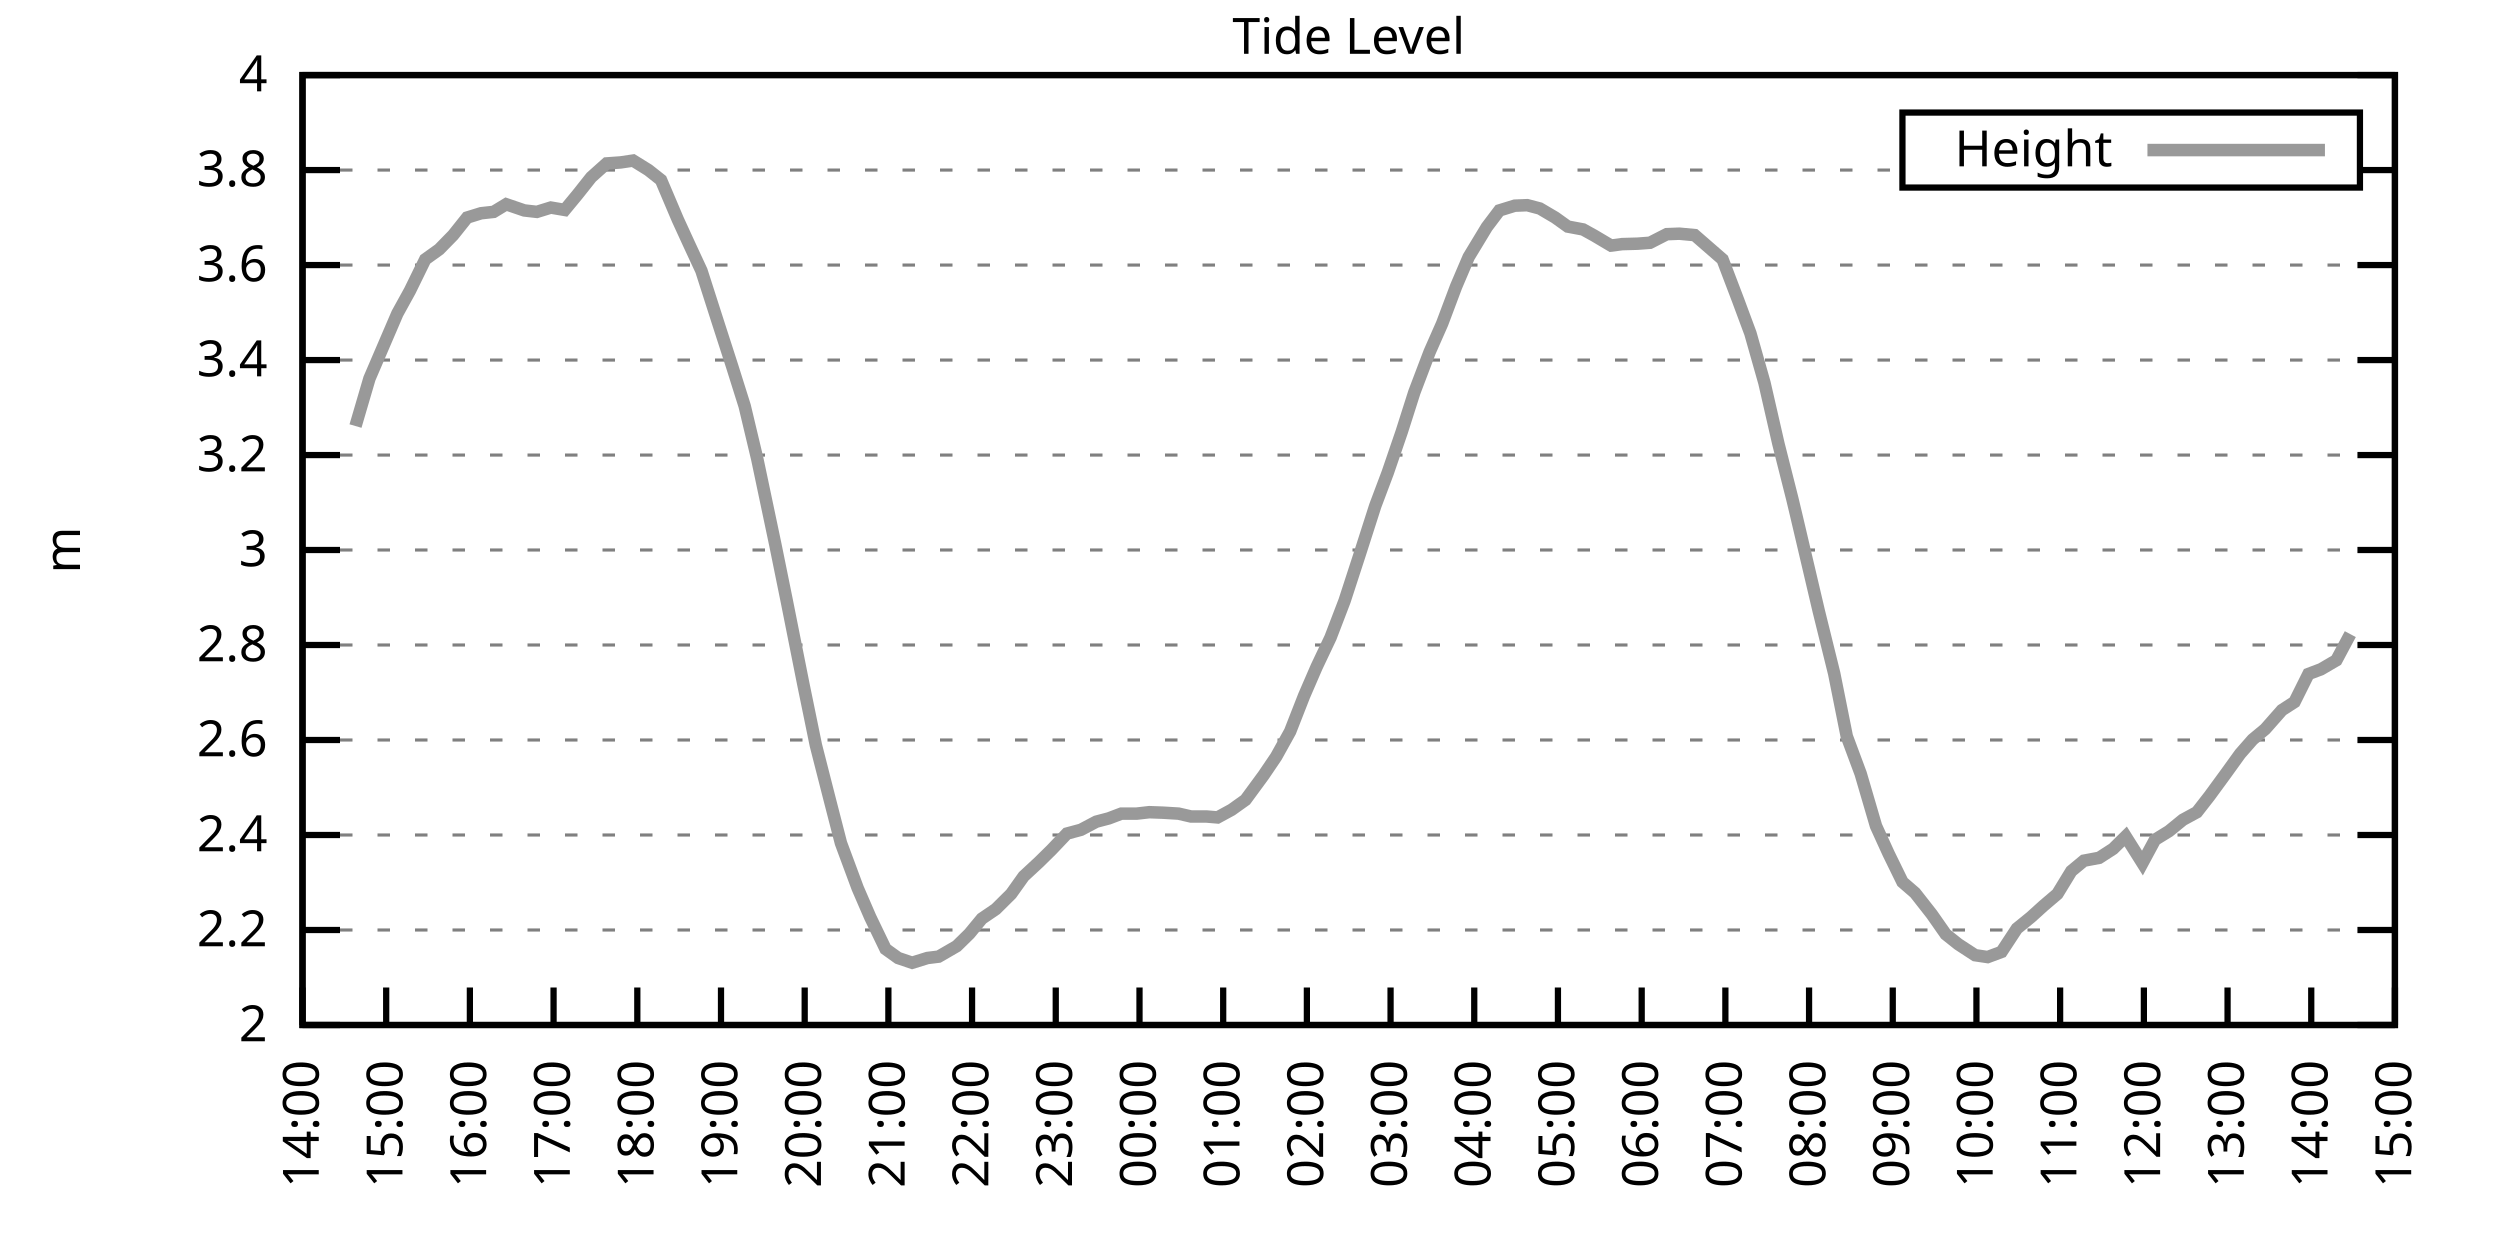
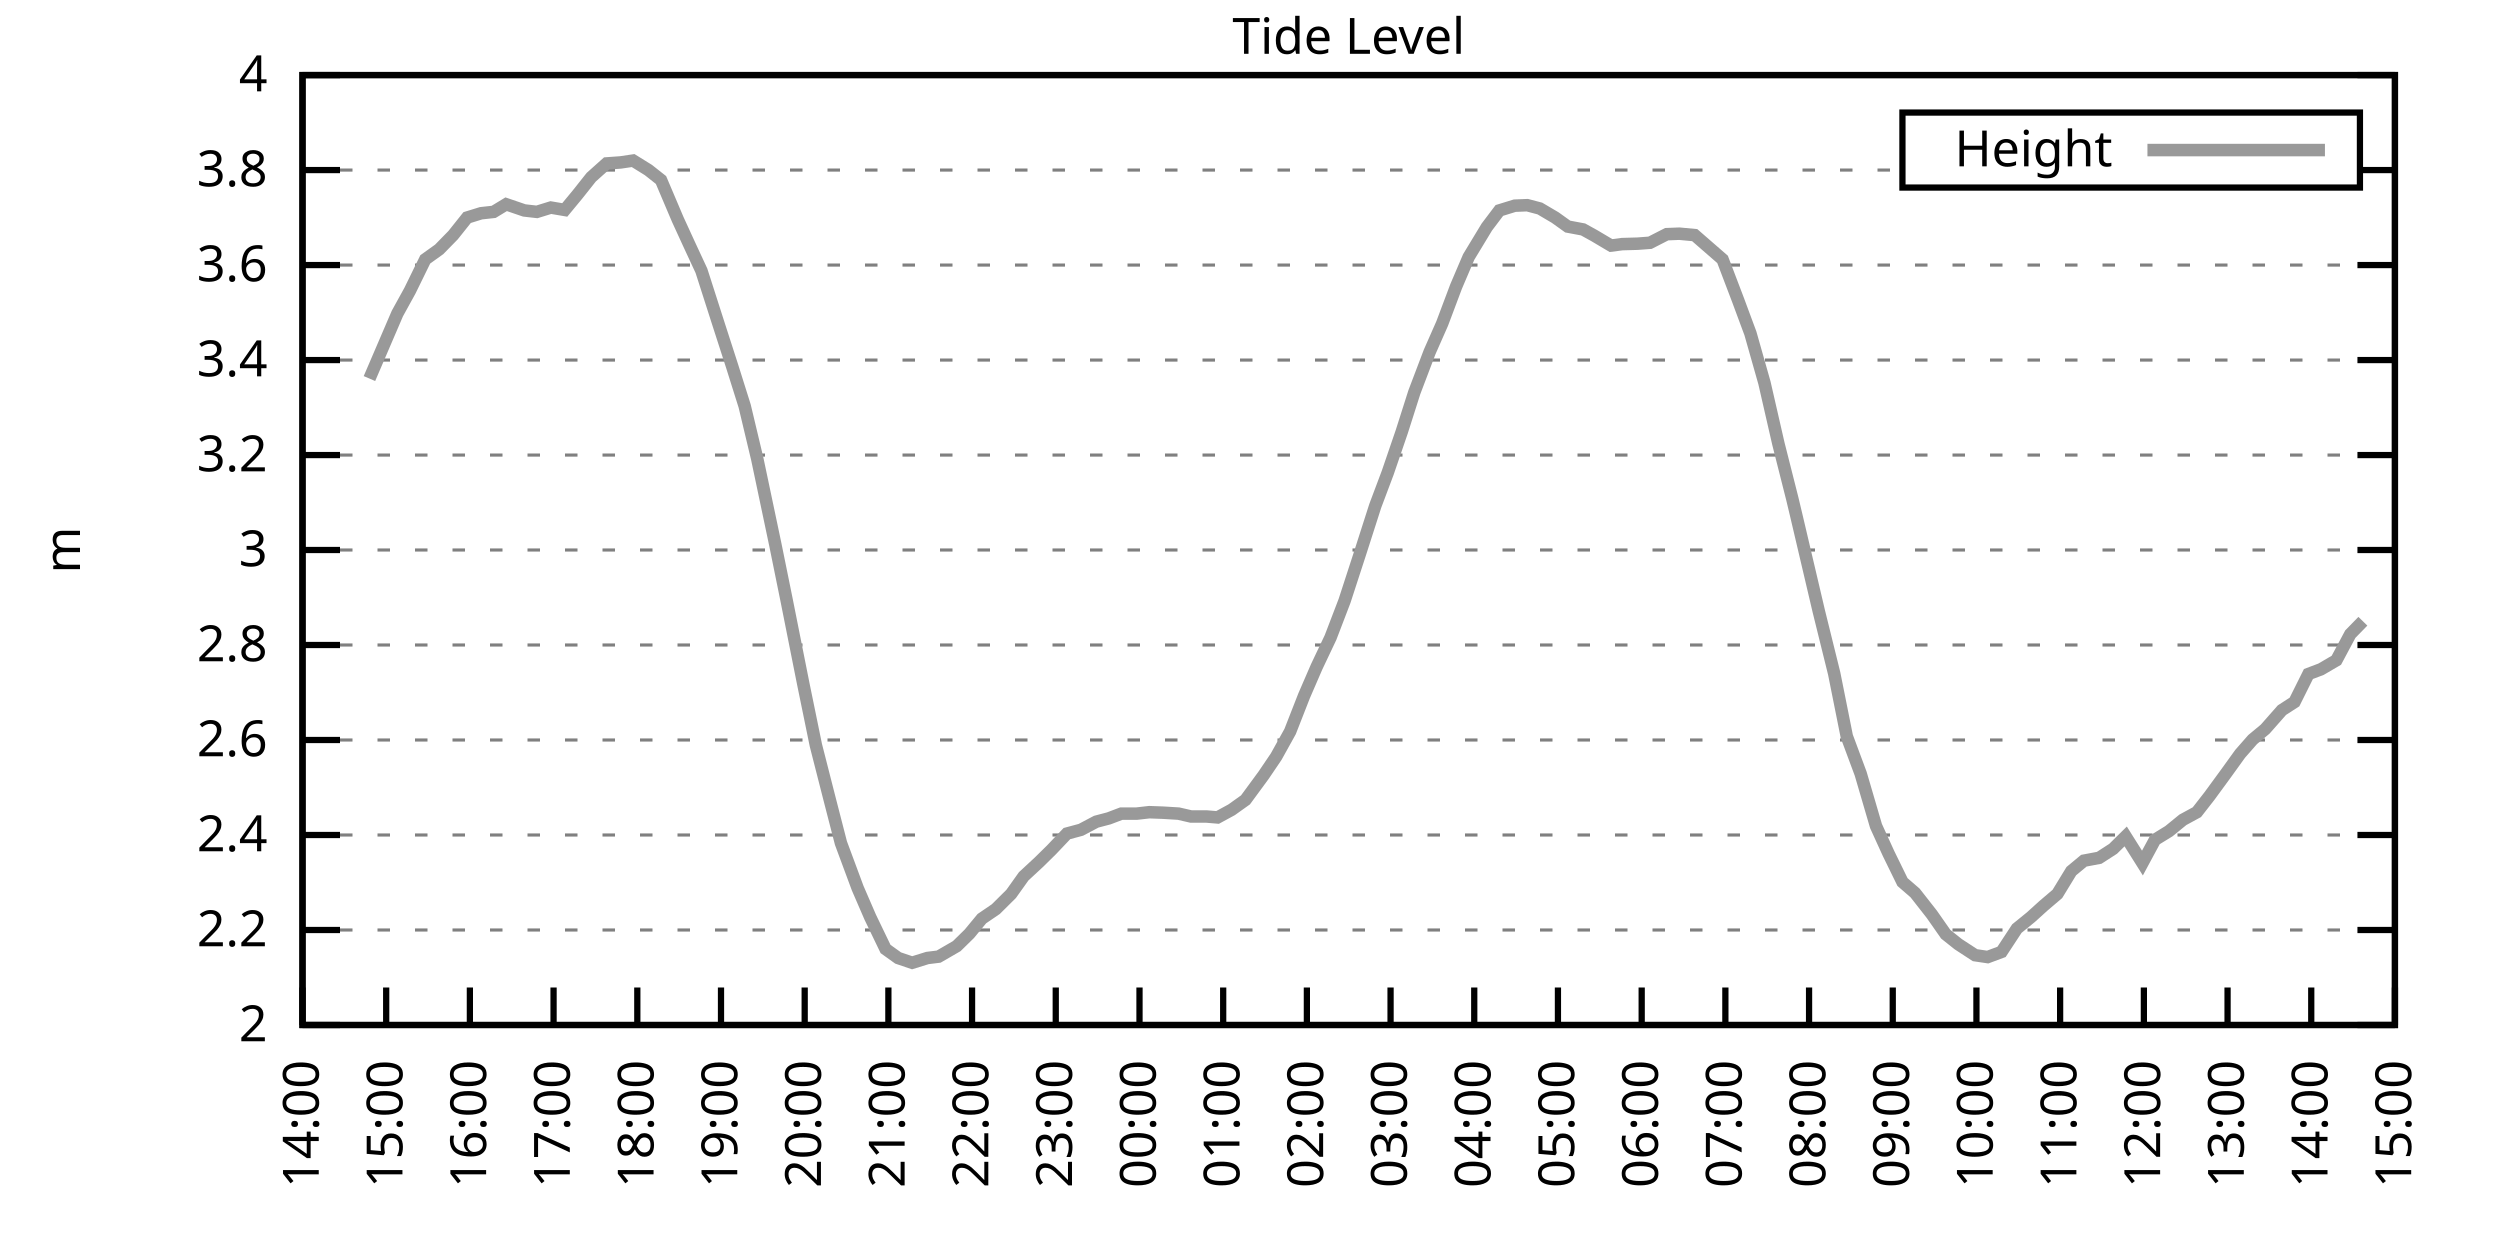
<svg xmlns="http://www.w3.org/2000/svg" xmlns:xlink="http://www.w3.org/1999/xlink" width="400" height="200" viewBox="0 0 400 200">
  <g id="gnuplot_canvas">
    <rect x="0" y="0" width="400" height="200" fill="none" />
    <defs>
      <circle id="gpDot" r="0.5" stroke-width="0.5" stroke="currentColor" />
      <path id="gpPt0" stroke-width="0.333" stroke="currentColor" d="M-1,0 h2 M0,-1 v2" />
      <path id="gpPt1" stroke-width="0.333" stroke="currentColor" d="M-1,-1 L1,1 M1,-1 L-1,1" />
      <path id="gpPt2" stroke-width="0.333" stroke="currentColor" d="M-1,0 L1,0 M0,-1 L0,1 M-1,-1 L1,1 M-1,1 L1,-1" />
      <rect id="gpPt3" stroke-width="0.333" stroke="currentColor" x="-1" y="-1" width="2" height="2" />
      <rect id="gpPt4" stroke-width="0.333" stroke="currentColor" fill="currentColor" x="-1" y="-1" width="2" height="2" />
      <circle id="gpPt5" stroke-width="0.333" stroke="currentColor" cx="0" cy="0" r="1" />
      <use xlink:href="#gpPt5" id="gpPt6" fill="currentColor" stroke="none" />
      <path id="gpPt7" stroke-width="0.333" stroke="currentColor" d="M0,-1.33 L-1.33,0.67 L1.33,0.67 z" />
      <use xlink:href="#gpPt7" id="gpPt8" fill="currentColor" stroke="none" />
      <use xlink:href="#gpPt7" id="gpPt9" stroke="currentColor" transform="rotate(180)" />
      <use xlink:href="#gpPt9" id="gpPt10" fill="currentColor" stroke="none" />
      <use xlink:href="#gpPt3" id="gpPt11" stroke="currentColor" transform="rotate(45)" />
      <use xlink:href="#gpPt11" id="gpPt12" fill="currentColor" stroke="none" />
      <path id="gpPt13" stroke-width="0.333" stroke="currentColor" d="M0,1.330 L1.265,0.411 L0.782,-1.067 L-0.782,-1.076 L-1.265,0.411 z" />
      <use xlink:href="#gpPt13" id="gpPt14" fill="currentColor" stroke="none" />
      <filter id="textbox" filterUnits="objectBoundingBox" x="0" y="0" height="1" width="1">
        <feFlood flood-color="white" flood-opacity="1" result="bgnd" />
        <feComposite in="SourceGraphic" in2="bgnd" operator="atop" />
      </filter>
      <filter id="greybox" filterUnits="objectBoundingBox" x="0" y="0" height="1" width="1">
        <feFlood flood-color="lightgrey" flood-opacity="1" result="grey" />
        <feComposite in="SourceGraphic" in2="grey" operator="atop" />
      </filter>
    </defs>
    <g fill="none" color="white" stroke="currentColor" stroke-width="1.00" stroke-linecap="butt" stroke-linejoin="miter">
</g>
    <g fill="none" color="black" stroke="currentColor" stroke-width="1.00" stroke-linecap="butt" stroke-linejoin="miter">
      <g stroke="none" shape-rendering="crispEdges">
        <polygon fill="rgb(255, 255, 255)" points="48.40,164.00 383.18,164.00 383.18,12.02 48.40,12.02 " />
      </g>
    </g>
    <g fill="none" color="black" stroke="currentColor" stroke-width="1.00" stroke-linecap="butt" stroke-linejoin="miter">
</g>
    <g fill="none" color="black" stroke="black" stroke-width="0.50" stroke-linecap="butt" stroke-linejoin="miter">
</g>
    <g fill="none" color="gray" stroke="currentColor" stroke-width="0.50" stroke-linecap="butt" stroke-linejoin="miter">
      <path stroke="gray" stroke-dasharray="2,4" class="gridline" d="M48.40,164.00 L383.19,164.00  " />
    </g>
    <g fill="none" color="gray" stroke="gray" stroke-width="1.00" stroke-linecap="butt" stroke-linejoin="miter">
</g>
    <g fill="none" color="black" stroke="currentColor" stroke-width="1.00" stroke-linecap="butt" stroke-linejoin="miter">
      <path stroke="black" d="M48.40,164.00 L54.40,164.00 M383.19,164.00 L377.19,164.00  " />
      <g transform="translate(42.80,166.60)" stroke="none" fill="black" font-family="Sans" font-size="8.00" text-anchor="end">
        <text>
          <tspan font-family="Sans"> 2</tspan>
        </text>
      </g>
    </g>
    <g fill="none" color="black" stroke="currentColor" stroke-width="1.00" stroke-linecap="butt" stroke-linejoin="miter">
</g>
    <g fill="none" color="black" stroke="black" stroke-width="0.50" stroke-linecap="butt" stroke-linejoin="miter">
</g>
    <g fill="none" color="gray" stroke="currentColor" stroke-width="0.50" stroke-linecap="butt" stroke-linejoin="miter">
      <path stroke="gray" stroke-dasharray="2,4" class="gridline" d="M48.40,148.80 L383.19,148.80  " />
    </g>
    <g fill="none" color="gray" stroke="gray" stroke-width="1.00" stroke-linecap="butt" stroke-linejoin="miter">
</g>
    <g fill="none" color="black" stroke="currentColor" stroke-width="1.00" stroke-linecap="butt" stroke-linejoin="miter">
      <path stroke="black" d="M48.40,148.80 L54.40,148.80 M383.19,148.80 L377.19,148.80  " />
      <g transform="translate(42.80,151.40)" stroke="none" fill="black" font-family="Sans" font-size="8.00" text-anchor="end">
        <text>
          <tspan font-family="Sans"> 2.2</tspan>
        </text>
      </g>
    </g>
    <g fill="none" color="black" stroke="currentColor" stroke-width="1.00" stroke-linecap="butt" stroke-linejoin="miter">
</g>
    <g fill="none" color="black" stroke="black" stroke-width="0.50" stroke-linecap="butt" stroke-linejoin="miter">
</g>
    <g fill="none" color="gray" stroke="currentColor" stroke-width="0.50" stroke-linecap="butt" stroke-linejoin="miter">
      <path stroke="gray" stroke-dasharray="2,4" class="gridline" d="M48.40,133.60 L383.19,133.60  " />
    </g>
    <g fill="none" color="gray" stroke="gray" stroke-width="1.00" stroke-linecap="butt" stroke-linejoin="miter">
</g>
    <g fill="none" color="black" stroke="currentColor" stroke-width="1.00" stroke-linecap="butt" stroke-linejoin="miter">
      <path stroke="black" d="M48.40,133.60 L54.40,133.60 M383.19,133.60 L377.19,133.60  " />
      <g transform="translate(42.80,136.20)" stroke="none" fill="black" font-family="Sans" font-size="8.00" text-anchor="end">
        <text>
          <tspan font-family="Sans"> 2.4</tspan>
        </text>
      </g>
    </g>
    <g fill="none" color="black" stroke="currentColor" stroke-width="1.00" stroke-linecap="butt" stroke-linejoin="miter">
</g>
    <g fill="none" color="black" stroke="black" stroke-width="0.50" stroke-linecap="butt" stroke-linejoin="miter">
</g>
    <g fill="none" color="gray" stroke="currentColor" stroke-width="0.50" stroke-linecap="butt" stroke-linejoin="miter">
      <path stroke="gray" stroke-dasharray="2,4" class="gridline" d="M48.40,118.40 L383.19,118.40  " />
    </g>
    <g fill="none" color="gray" stroke="gray" stroke-width="1.00" stroke-linecap="butt" stroke-linejoin="miter">
</g>
    <g fill="none" color="black" stroke="currentColor" stroke-width="1.00" stroke-linecap="butt" stroke-linejoin="miter">
      <path stroke="black" d="M48.40,118.40 L54.40,118.40 M383.19,118.40 L377.19,118.40  " />
      <g transform="translate(42.80,121.00)" stroke="none" fill="black" font-family="Sans" font-size="8.00" text-anchor="end">
        <text>
          <tspan font-family="Sans"> 2.6</tspan>
        </text>
      </g>
    </g>
    <g fill="none" color="black" stroke="currentColor" stroke-width="1.00" stroke-linecap="butt" stroke-linejoin="miter">
</g>
    <g fill="none" color="black" stroke="black" stroke-width="0.50" stroke-linecap="butt" stroke-linejoin="miter">
</g>
    <g fill="none" color="gray" stroke="currentColor" stroke-width="0.50" stroke-linecap="butt" stroke-linejoin="miter">
      <path stroke="gray" stroke-dasharray="2,4" class="gridline" d="M48.40,103.20 L383.19,103.20  " />
    </g>
    <g fill="none" color="gray" stroke="gray" stroke-width="1.00" stroke-linecap="butt" stroke-linejoin="miter">
</g>
    <g fill="none" color="black" stroke="currentColor" stroke-width="1.00" stroke-linecap="butt" stroke-linejoin="miter">
      <path stroke="black" d="M48.40,103.20 L54.40,103.20 M383.19,103.20 L377.19,103.20  " />
      <g transform="translate(42.80,105.80)" stroke="none" fill="black" font-family="Sans" font-size="8.00" text-anchor="end">
        <text>
          <tspan font-family="Sans"> 2.8</tspan>
        </text>
      </g>
    </g>
    <g fill="none" color="black" stroke="currentColor" stroke-width="1.00" stroke-linecap="butt" stroke-linejoin="miter">
</g>
    <g fill="none" color="black" stroke="black" stroke-width="0.50" stroke-linecap="butt" stroke-linejoin="miter">
</g>
    <g fill="none" color="gray" stroke="currentColor" stroke-width="0.50" stroke-linecap="butt" stroke-linejoin="miter">
      <path stroke="gray" stroke-dasharray="2,4" class="gridline" d="M48.40,88.00 L383.19,88.00  " />
    </g>
    <g fill="none" color="gray" stroke="gray" stroke-width="1.00" stroke-linecap="butt" stroke-linejoin="miter">
</g>
    <g fill="none" color="black" stroke="currentColor" stroke-width="1.00" stroke-linecap="butt" stroke-linejoin="miter">
      <path stroke="black" d="M48.40,88.00 L54.40,88.00 M383.19,88.00 L377.19,88.00  " />
      <g transform="translate(42.80,90.60)" stroke="none" fill="black" font-family="Sans" font-size="8.00" text-anchor="end">
        <text>
          <tspan font-family="Sans"> 3</tspan>
        </text>
      </g>
    </g>
    <g fill="none" color="black" stroke="currentColor" stroke-width="1.00" stroke-linecap="butt" stroke-linejoin="miter">
</g>
    <g fill="none" color="black" stroke="black" stroke-width="0.50" stroke-linecap="butt" stroke-linejoin="miter">
</g>
    <g fill="none" color="gray" stroke="currentColor" stroke-width="0.50" stroke-linecap="butt" stroke-linejoin="miter">
      <path stroke="gray" stroke-dasharray="2,4" class="gridline" d="M48.40,72.81 L383.19,72.81  " />
    </g>
    <g fill="none" color="gray" stroke="gray" stroke-width="1.00" stroke-linecap="butt" stroke-linejoin="miter">
</g>
    <g fill="none" color="black" stroke="currentColor" stroke-width="1.00" stroke-linecap="butt" stroke-linejoin="miter">
      <path stroke="black" d="M48.40,72.81 L54.40,72.81 M383.19,72.81 L377.19,72.81  " />
      <g transform="translate(42.80,75.41)" stroke="none" fill="black" font-family="Sans" font-size="8.00" text-anchor="end">
        <text>
          <tspan font-family="Sans"> 3.2</tspan>
        </text>
      </g>
    </g>
    <g fill="none" color="black" stroke="currentColor" stroke-width="1.00" stroke-linecap="butt" stroke-linejoin="miter">
</g>
    <g fill="none" color="black" stroke="black" stroke-width="0.50" stroke-linecap="butt" stroke-linejoin="miter">
</g>
    <g fill="none" color="gray" stroke="currentColor" stroke-width="0.50" stroke-linecap="butt" stroke-linejoin="miter">
      <path stroke="gray" stroke-dasharray="2,4" class="gridline" d="M48.40,57.61 L383.19,57.61  " />
    </g>
    <g fill="none" color="gray" stroke="gray" stroke-width="1.00" stroke-linecap="butt" stroke-linejoin="miter">
</g>
    <g fill="none" color="black" stroke="currentColor" stroke-width="1.00" stroke-linecap="butt" stroke-linejoin="miter">
      <path stroke="black" d="M48.40,57.61 L54.40,57.61 M383.19,57.61 L377.19,57.61  " />
      <g transform="translate(42.80,60.21)" stroke="none" fill="black" font-family="Sans" font-size="8.00" text-anchor="end">
        <text>
          <tspan font-family="Sans"> 3.4</tspan>
        </text>
      </g>
    </g>
    <g fill="none" color="black" stroke="currentColor" stroke-width="1.00" stroke-linecap="butt" stroke-linejoin="miter">
</g>
    <g fill="none" color="black" stroke="black" stroke-width="0.50" stroke-linecap="butt" stroke-linejoin="miter">
</g>
    <g fill="none" color="gray" stroke="currentColor" stroke-width="0.50" stroke-linecap="butt" stroke-linejoin="miter">
      <path stroke="gray" stroke-dasharray="2,4" class="gridline" d="M48.40,42.41 L383.19,42.41  " />
    </g>
    <g fill="none" color="gray" stroke="gray" stroke-width="1.00" stroke-linecap="butt" stroke-linejoin="miter">
</g>
    <g fill="none" color="black" stroke="currentColor" stroke-width="1.00" stroke-linecap="butt" stroke-linejoin="miter">
      <path stroke="black" d="M48.40,42.41 L54.40,42.41 M383.19,42.41 L377.19,42.41  " />
      <g transform="translate(42.80,45.01)" stroke="none" fill="black" font-family="Sans" font-size="8.00" text-anchor="end">
        <text>
          <tspan font-family="Sans"> 3.6</tspan>
        </text>
      </g>
    </g>
    <g fill="none" color="black" stroke="currentColor" stroke-width="1.00" stroke-linecap="butt" stroke-linejoin="miter">
</g>
    <g fill="none" color="black" stroke="black" stroke-width="0.50" stroke-linecap="butt" stroke-linejoin="miter">
</g>
    <g fill="none" color="gray" stroke="currentColor" stroke-width="0.50" stroke-linecap="butt" stroke-linejoin="miter">
      <path stroke="gray" stroke-dasharray="2,4" class="gridline" d="M48.40,27.21 L304.39,27.21 M377.59,27.21 L383.19,27.21  " />
    </g>
    <g fill="none" color="gray" stroke="gray" stroke-width="1.00" stroke-linecap="butt" stroke-linejoin="miter">
</g>
    <g fill="none" color="black" stroke="currentColor" stroke-width="1.00" stroke-linecap="butt" stroke-linejoin="miter">
      <path stroke="black" d="M48.40,27.21 L54.40,27.21 M383.19,27.21 L377.19,27.21  " />
      <g transform="translate(42.80,29.81)" stroke="none" fill="black" font-family="Sans" font-size="8.00" text-anchor="end">
        <text>
          <tspan font-family="Sans"> 3.8</tspan>
        </text>
      </g>
    </g>
    <g fill="none" color="black" stroke="currentColor" stroke-width="1.00" stroke-linecap="butt" stroke-linejoin="miter">
</g>
    <g fill="none" color="black" stroke="black" stroke-width="0.50" stroke-linecap="butt" stroke-linejoin="miter">
</g>
    <g fill="none" color="gray" stroke="currentColor" stroke-width="0.50" stroke-linecap="butt" stroke-linejoin="miter">
      <path stroke="gray" stroke-dasharray="2,4" class="gridline" d="M48.40,12.01 L383.19,12.01  " />
    </g>
    <g fill="none" color="gray" stroke="gray" stroke-width="1.00" stroke-linecap="butt" stroke-linejoin="miter">
</g>
    <g fill="none" color="black" stroke="currentColor" stroke-width="1.00" stroke-linecap="butt" stroke-linejoin="miter">
      <path stroke="black" d="M48.40,12.01 L54.40,12.01 M383.19,12.01 L377.19,12.01  " />
      <g transform="translate(42.80,14.61)" stroke="none" fill="black" font-family="Sans" font-size="8.00" text-anchor="end">
        <text>
          <tspan font-family="Sans"> 4</tspan>
        </text>
      </g>
    </g>
    <g fill="none" color="black" stroke="currentColor" stroke-width="1.00" stroke-linecap="butt" stroke-linejoin="miter">
      <path stroke="black" d="M48.40,164.00 L48.40,158.00  " />
      <g transform="translate(51.00,169.60) rotate(270.00)" stroke="none" fill="black" font-family="Sans" font-size="8.00" text-anchor="end">
        <text>
          <tspan font-family="Sans">14:00</tspan>
        </text>
      </g>
    </g>
    <g fill="none" color="black" stroke="currentColor" stroke-width="1.00" stroke-linecap="butt" stroke-linejoin="miter">
      <path stroke="black" d="M61.79,164.00 L61.79,158.00  " />
      <g transform="translate(64.39,169.60) rotate(270.00)" stroke="none" fill="black" font-family="Sans" font-size="8.00" text-anchor="end">
        <text>
          <tspan font-family="Sans">15:00</tspan>
        </text>
      </g>
    </g>
    <g fill="none" color="black" stroke="currentColor" stroke-width="1.00" stroke-linecap="butt" stroke-linejoin="miter">
      <path stroke="black" d="M75.18,164.00 L75.18,158.00  " />
      <g transform="translate(77.78,169.60) rotate(270.00)" stroke="none" fill="black" font-family="Sans" font-size="8.00" text-anchor="end">
        <text>
          <tspan font-family="Sans">16:00</tspan>
        </text>
      </g>
    </g>
    <g fill="none" color="black" stroke="currentColor" stroke-width="1.00" stroke-linecap="butt" stroke-linejoin="miter">
      <path stroke="black" d="M88.57,164.00 L88.57,158.00  " />
      <g transform="translate(91.17,169.60) rotate(270.00)" stroke="none" fill="black" font-family="Sans" font-size="8.00" text-anchor="end">
        <text>
          <tspan font-family="Sans">17:00</tspan>
        </text>
      </g>
    </g>
    <g fill="none" color="black" stroke="currentColor" stroke-width="1.00" stroke-linecap="butt" stroke-linejoin="miter">
      <path stroke="black" d="M101.97,164.00 L101.97,158.00  " />
      <g transform="translate(104.57,169.60) rotate(270.00)" stroke="none" fill="black" font-family="Sans" font-size="8.00" text-anchor="end">
        <text>
          <tspan font-family="Sans">18:00</tspan>
        </text>
      </g>
    </g>
    <g fill="none" color="black" stroke="currentColor" stroke-width="1.00" stroke-linecap="butt" stroke-linejoin="miter">
      <path stroke="black" d="M115.36,164.00 L115.36,158.00  " />
      <g transform="translate(117.96,169.60) rotate(270.00)" stroke="none" fill="black" font-family="Sans" font-size="8.00" text-anchor="end">
        <text>
          <tspan font-family="Sans">19:00</tspan>
        </text>
      </g>
    </g>
    <g fill="none" color="black" stroke="currentColor" stroke-width="1.00" stroke-linecap="butt" stroke-linejoin="miter">
      <path stroke="black" d="M128.75,164.00 L128.75,158.00  " />
      <g transform="translate(131.35,169.60) rotate(270.00)" stroke="none" fill="black" font-family="Sans" font-size="8.00" text-anchor="end">
        <text>
          <tspan font-family="Sans">20:00</tspan>
        </text>
      </g>
    </g>
    <g fill="none" color="black" stroke="currentColor" stroke-width="1.00" stroke-linecap="butt" stroke-linejoin="miter">
      <path stroke="black" d="M142.14,164.00 L142.14,158.00  " />
      <g transform="translate(144.74,169.60) rotate(270.00)" stroke="none" fill="black" font-family="Sans" font-size="8.00" text-anchor="end">
        <text>
          <tspan font-family="Sans">21:00</tspan>
        </text>
      </g>
    </g>
    <g fill="none" color="black" stroke="currentColor" stroke-width="1.00" stroke-linecap="butt" stroke-linejoin="miter">
      <path stroke="black" d="M155.53,164.00 L155.53,158.00  " />
      <g transform="translate(158.13,169.60) rotate(270.00)" stroke="none" fill="black" font-family="Sans" font-size="8.00" text-anchor="end">
        <text>
          <tspan font-family="Sans">22:00</tspan>
        </text>
      </g>
    </g>
    <g fill="none" color="black" stroke="currentColor" stroke-width="1.00" stroke-linecap="butt" stroke-linejoin="miter">
      <path stroke="black" d="M168.92,164.00 L168.92,158.00  " />
      <g transform="translate(171.52,169.60) rotate(270.00)" stroke="none" fill="black" font-family="Sans" font-size="8.00" text-anchor="end">
        <text>
          <tspan font-family="Sans">23:00</tspan>
        </text>
      </g>
    </g>
    <g fill="none" color="black" stroke="currentColor" stroke-width="1.00" stroke-linecap="butt" stroke-linejoin="miter">
      <path stroke="black" d="M182.32,164.00 L182.32,158.00  " />
      <g transform="translate(184.92,169.60) rotate(270.00)" stroke="none" fill="black" font-family="Sans" font-size="8.00" text-anchor="end">
        <text>
          <tspan font-family="Sans">00:00</tspan>
        </text>
      </g>
    </g>
    <g fill="none" color="black" stroke="currentColor" stroke-width="1.00" stroke-linecap="butt" stroke-linejoin="miter">
      <path stroke="black" d="M195.71,164.00 L195.71,158.00  " />
      <g transform="translate(198.31,169.60) rotate(270.00)" stroke="none" fill="black" font-family="Sans" font-size="8.00" text-anchor="end">
        <text>
          <tspan font-family="Sans">01:00</tspan>
        </text>
      </g>
    </g>
    <g fill="none" color="black" stroke="currentColor" stroke-width="1.00" stroke-linecap="butt" stroke-linejoin="miter">
      <path stroke="black" d="M209.10,164.00 L209.10,158.00  " />
      <g transform="translate(211.70,169.60) rotate(270.00)" stroke="none" fill="black" font-family="Sans" font-size="8.00" text-anchor="end">
        <text>
          <tspan font-family="Sans">02:00</tspan>
        </text>
      </g>
    </g>
    <g fill="none" color="black" stroke="currentColor" stroke-width="1.00" stroke-linecap="butt" stroke-linejoin="miter">
      <path stroke="black" d="M222.49,164.00 L222.49,158.00  " />
      <g transform="translate(225.09,169.60) rotate(270.00)" stroke="none" fill="black" font-family="Sans" font-size="8.00" text-anchor="end">
        <text>
          <tspan font-family="Sans">03:00</tspan>
        </text>
      </g>
    </g>
    <g fill="none" color="black" stroke="currentColor" stroke-width="1.00" stroke-linecap="butt" stroke-linejoin="miter">
      <path stroke="black" d="M235.88,164.00 L235.88,158.00  " />
      <g transform="translate(238.48,169.60) rotate(270.00)" stroke="none" fill="black" font-family="Sans" font-size="8.00" text-anchor="end">
        <text>
          <tspan font-family="Sans">04:00</tspan>
        </text>
      </g>
    </g>
    <g fill="none" color="black" stroke="currentColor" stroke-width="1.00" stroke-linecap="butt" stroke-linejoin="miter">
      <path stroke="black" d="M249.27,164.00 L249.27,158.00  " />
      <g transform="translate(251.87,169.60) rotate(270.00)" stroke="none" fill="black" font-family="Sans" font-size="8.00" text-anchor="end">
        <text>
          <tspan font-family="Sans">05:00</tspan>
        </text>
      </g>
    </g>
    <g fill="none" color="black" stroke="currentColor" stroke-width="1.00" stroke-linecap="butt" stroke-linejoin="miter">
      <path stroke="black" d="M262.67,164.00 L262.67,158.00  " />
      <g transform="translate(265.27,169.60) rotate(270.00)" stroke="none" fill="black" font-family="Sans" font-size="8.00" text-anchor="end">
        <text>
          <tspan font-family="Sans">06:00</tspan>
        </text>
      </g>
    </g>
    <g fill="none" color="black" stroke="currentColor" stroke-width="1.00" stroke-linecap="butt" stroke-linejoin="miter">
      <path stroke="black" d="M276.06,164.00 L276.06,158.00  " />
      <g transform="translate(278.66,169.60) rotate(270.00)" stroke="none" fill="black" font-family="Sans" font-size="8.00" text-anchor="end">
        <text>
          <tspan font-family="Sans">07:00</tspan>
        </text>
      </g>
    </g>
    <g fill="none" color="black" stroke="currentColor" stroke-width="1.00" stroke-linecap="butt" stroke-linejoin="miter">
      <path stroke="black" d="M289.45,164.00 L289.45,158.00  " />
      <g transform="translate(292.05,169.60) rotate(270.00)" stroke="none" fill="black" font-family="Sans" font-size="8.00" text-anchor="end">
        <text>
          <tspan font-family="Sans">08:00</tspan>
        </text>
      </g>
    </g>
    <g fill="none" color="black" stroke="currentColor" stroke-width="1.00" stroke-linecap="butt" stroke-linejoin="miter">
      <path stroke="black" d="M302.84,164.00 L302.84,158.00  " />
      <g transform="translate(305.44,169.60) rotate(270.00)" stroke="none" fill="black" font-family="Sans" font-size="8.00" text-anchor="end">
        <text>
          <tspan font-family="Sans">09:00</tspan>
        </text>
      </g>
    </g>
    <g fill="none" color="black" stroke="currentColor" stroke-width="1.00" stroke-linecap="butt" stroke-linejoin="miter">
      <path stroke="black" d="M316.23,164.00 L316.23,158.00  " />
      <g transform="translate(318.83,169.60) rotate(270.00)" stroke="none" fill="black" font-family="Sans" font-size="8.00" text-anchor="end">
        <text>
          <tspan font-family="Sans">10:00</tspan>
        </text>
      </g>
    </g>
    <g fill="none" color="black" stroke="currentColor" stroke-width="1.00" stroke-linecap="butt" stroke-linejoin="miter">
      <path stroke="black" d="M329.62,164.00 L329.62,158.00  " />
      <g transform="translate(332.22,169.60) rotate(270.00)" stroke="none" fill="black" font-family="Sans" font-size="8.00" text-anchor="end">
        <text>
          <tspan font-family="Sans">11:00</tspan>
        </text>
      </g>
    </g>
    <g fill="none" color="black" stroke="currentColor" stroke-width="1.00" stroke-linecap="butt" stroke-linejoin="miter">
      <path stroke="black" d="M343.02,164.00 L343.02,158.00  " />
      <g transform="translate(345.62,169.60) rotate(270.00)" stroke="none" fill="black" font-family="Sans" font-size="8.00" text-anchor="end">
        <text>
          <tspan font-family="Sans">12:00</tspan>
        </text>
      </g>
    </g>
    <g fill="none" color="black" stroke="currentColor" stroke-width="1.00" stroke-linecap="butt" stroke-linejoin="miter">
      <path stroke="black" d="M356.41,164.00 L356.41,158.00  " />
      <g transform="translate(359.01,169.60) rotate(270.00)" stroke="none" fill="black" font-family="Sans" font-size="8.00" text-anchor="end">
        <text>
          <tspan font-family="Sans">13:00</tspan>
        </text>
      </g>
    </g>
    <g fill="none" color="black" stroke="currentColor" stroke-width="1.00" stroke-linecap="butt" stroke-linejoin="miter">
      <path stroke="black" d="M369.80,164.00 L369.80,158.00  " />
      <g transform="translate(372.40,169.60) rotate(270.00)" stroke="none" fill="black" font-family="Sans" font-size="8.00" text-anchor="end">
        <text>
          <tspan font-family="Sans">14:00</tspan>
        </text>
      </g>
    </g>
    <g fill="none" color="black" stroke="currentColor" stroke-width="1.00" stroke-linecap="butt" stroke-linejoin="miter">
      <path stroke="black" d="M383.19,164.00 L383.19,158.00  " />
      <g transform="translate(385.79,169.60) rotate(270.00)" stroke="none" fill="black" font-family="Sans" font-size="8.00" text-anchor="end">
        <text>
          <tspan font-family="Sans">15:00</tspan>
        </text>
      </g>
    </g>
    <g fill="none" color="black" stroke="currentColor" stroke-width="1.00" stroke-linecap="butt" stroke-linejoin="miter">
</g>
    <g fill="none" color="black" stroke="currentColor" stroke-width="1.00" stroke-linecap="butt" stroke-linejoin="miter">
      <path stroke="black" d="M48.40,12.01 L48.40,164.00 L383.19,164.00 L383.19,12.01 L48.40,12.01 Z  " />
    </g>
    <g fill="none" color="black" stroke="currentColor" stroke-width="1.00" stroke-linecap="butt" stroke-linejoin="miter">
</g>
    <g fill="none" color="black" stroke="currentColor" stroke-width="1.00" stroke-linecap="butt" stroke-linejoin="miter">
      <path stroke="black" d="M304.39,30.01 L304.39,18.01 L377.59,18.01 L377.59,30.01 L304.39,30.01 Z  " />
    </g>
    <g id="Tide_level_plot_1">
      <g fill="none" color="white" stroke="black" stroke-width="2.00" stroke-linecap="butt" stroke-linejoin="miter">
</g>
      <g fill="none" color="black" stroke="currentColor" stroke-width="2.00" stroke-linecap="butt" stroke-linejoin="miter">
        <g transform="translate(337.99,26.61)" stroke="none" fill="black" font-family="Sans" font-size="8.00" text-anchor="end">
          <text>
            <tspan font-family="Sans">Height</tspan>
          </text>
        </g>
      </g>
      <g fill="none" color="black" stroke="currentColor" stroke-width="2.00" stroke-linecap="butt" stroke-linejoin="miter">
-         <path stroke="rgb(153, 153, 153)" d="M343.59,24.01 L371.99,24.01 M56.88,68.17 L59.11,60.57 L63.58,50.16 L65.59,46.51 L68.04,41.50 L70.27,39.90   L72.50,37.62 L74.74,34.81 L76.97,34.12 L78.98,33.90 L80.99,32.68 L83.89,33.67 L85.90,33.90 L88.13,33.21   L90.36,33.59 L92.37,31.16 L94.60,28.35 L97.06,26.15 L99.29,25.99 L101.30,25.69 L103.75,27.21 L105.76,28.80   L108.44,35.11 L110.22,38.99 L112.23,43.32 L114.91,51.68 L117.14,58.59 L119.15,64.98 L121.16,73.41 L124.06,87.17   L125.85,95.98 L128.53,109.44 L130.54,119.24 L132.77,127.98 L134.55,134.89 L137.23,142.11 L139.24,146.75 L141.69,151.84   L143.70,153.28 L145.94,154.04 L148.39,153.28 L150.18,153.06 L153.08,151.38 L155.09,149.41 L157.10,146.98 L159.33,145.46   L161.78,143.03 L163.79,140.21 L166.25,137.93 L168.25,135.96 L170.71,133.37 L172.94,132.77 L175.40,131.47 L177.41,130.94   L179.41,130.18 L181.87,130.18 L183.88,129.95 L186.11,130.03 L188.57,130.18 L190.57,130.64 L193.03,130.64 L194.81,130.79   L197.05,129.57 L199.28,127.98 L202.18,124.03 L204.19,121.06 L206.42,117.04 L208.65,111.34 L210.66,106.70 L212.89,101.99   L215.13,96.14 L217.58,88.61 L220.04,80.94 L222.04,75.62 L224.28,69.08 L226.29,62.77 L228.74,56.32 L230.75,51.76   L232.98,45.83 L234.99,41.12 L237.89,36.33 L239.90,33.67 L242.36,32.91 L244.36,32.83 L246.37,33.36 L248.83,34.81   L250.84,36.25 L253.29,36.71 L255.08,37.70 L257.76,39.29 L259.54,39.06 L262.00,38.99 L264.00,38.84 L266.68,37.47   L268.69,37.39 L271.15,37.62 L273.16,39.37 L275.61,41.50 L278.07,47.96 L280.07,53.35 L282.31,61.25 L284.54,70.98   L286.77,79.80 L287.44,82.61 L291.01,97.81 L293.47,107.76 L295.48,117.80 L297.71,123.80 L300.16,132.16 L302.17,136.57   L304.40,141.13 L306.41,142.87 L309.09,146.29 L311.32,149.48 L313.33,151.08 L316.01,152.83 L318.02,153.13 L320.25,152.30   L322.70,148.57 L324.94,146.75 L326.95,144.93 L329.18,143.03 L331.41,139.38 L333.42,137.71 L335.87,137.25 L338.10,135.81   L340.11,133.83 L342.79,138.09 L344.80,134.36 L347.03,132.99 L349.26,131.17 L351.50,129.95 L353.51,127.37 L356.18,123.72   L358.42,120.61 L360.42,118.33 L362.43,116.66 L365.11,113.62 L367.12,112.32 L369.35,107.84 L371.36,107.08 L373.82,105.64   L376.05,101.46  " />
+         <path stroke="rgb(153, 153, 153)" d="M343.59,24.01 L371.99,24.01 M59.11,60.57 L63.58,50.16 L65.59,46.51 L68.04,41.50 L70.27,39.90 L72.50,37.62   L74.74,34.81 L76.97,34.12 L78.98,33.90 L80.99,32.68 L83.89,33.67 L85.90,33.90 L88.13,33.21 L90.36,33.59   L92.37,31.16 L94.60,28.35 L97.06,26.15 L99.29,25.99 L101.30,25.69 L103.75,27.21 L105.76,28.80 L108.44,35.11   L110.22,38.99 L112.23,43.32 L114.91,51.68 L117.14,58.59 L119.15,64.98 L121.16,73.41 L124.06,87.17 L125.85,95.98   L128.53,109.44 L130.54,119.24 L132.77,127.98 L134.55,134.89 L137.23,142.11 L139.24,146.75 L141.69,151.84 L143.70,153.28   L145.94,154.04 L148.39,153.28 L150.18,153.06 L153.08,151.38 L155.09,149.41 L157.10,146.98 L159.33,145.46 L161.78,143.03   L163.79,140.21 L166.25,137.93 L168.25,135.96 L170.71,133.37 L172.94,132.77 L175.40,131.47 L177.41,130.94 L179.41,130.18   L181.87,130.18 L183.88,129.95 L186.11,130.03 L188.57,130.18 L190.57,130.64 L193.03,130.64 L194.81,130.79 L197.05,129.57   L199.28,127.98 L202.18,124.03 L204.19,121.06 L206.42,117.04 L208.65,111.34 L210.66,106.70 L212.89,101.99 L215.13,96.14   L217.58,88.61 L220.04,80.94 L222.04,75.62 L224.28,69.08 L226.29,62.77 L228.74,56.32 L230.75,51.76 L232.98,45.83   L234.99,41.12 L237.89,36.33 L239.90,33.67 L242.36,32.91 L244.36,32.83 L246.37,33.36 L248.83,34.81 L250.84,36.25   L253.29,36.71 L255.08,37.70 L257.76,39.29 L259.54,39.06 L262.00,38.99 L264.00,38.84 L266.68,37.47 L268.69,37.39   L271.15,37.62 L273.16,39.37 L275.61,41.50 L278.07,47.96 L280.07,53.35 L282.31,61.25 L284.54,70.98 L286.77,79.80   L287.44,82.61 L291.01,97.81 L293.47,107.76 L295.48,117.80 L297.71,123.80 L300.16,132.16 L302.17,136.57 L304.40,141.13   L306.41,142.87 L309.09,146.29 L311.32,149.48 L313.33,151.08 L316.01,152.83 L318.02,153.13 L320.25,152.30 L322.70,148.57   L324.94,146.75 L326.95,144.93 L329.18,143.03 L331.41,139.38 L333.42,137.71 L335.87,137.25 L338.10,135.81 L340.11,133.83   L342.79,138.09 L344.80,134.36 L347.03,132.99 L349.26,131.17 L351.50,129.95 L353.51,127.37 L356.18,123.72 L358.42,120.61   L360.42,118.33 L362.43,116.66 L365.11,113.62 L367.12,112.32 L369.35,107.84 L371.36,107.08 L373.82,105.64 L376.05,101.46   L378.06,99.40  " />
      </g>
    </g>
    <g fill="none" color="black" stroke="currentColor" stroke-width="2.00" stroke-linecap="butt" stroke-linejoin="miter">
</g>
    <g fill="none" color="black" stroke="black" stroke-width="1.00" stroke-linecap="butt" stroke-linejoin="miter">
</g>
    <g fill="none" color="black" stroke="currentColor" stroke-width="1.00" stroke-linecap="butt" stroke-linejoin="miter">
      <path stroke="black" d="M48.40,12.01 L48.40,164.00 L383.19,164.00 L383.19,12.01 L48.40,12.01 Z  " />
      <g transform="translate(12.80,88.01) rotate(270.00)" stroke="none" fill="black" font-family="Sans" font-size="8.00" text-anchor="middle">
        <text>
          <tspan font-family="Sans">m</tspan>
        </text>
      </g>
    </g>
    <g fill="none" color="black" stroke="currentColor" stroke-width="1.00" stroke-linecap="butt" stroke-linejoin="miter">
</g>
    <g fill="none" color="black" stroke="currentColor" stroke-width="1.00" stroke-linecap="butt" stroke-linejoin="miter">
      <g transform="translate(215.79,8.61)" stroke="none" fill="black" font-family="Sans" font-size="8.00" text-anchor="middle">
        <text>
          <tspan font-family="Sans">Tide Level</tspan>
        </text>
      </g>
    </g>
    <g fill="none" color="black" stroke="currentColor" stroke-width="1.00" stroke-linecap="butt" stroke-linejoin="miter">
</g>
  </g>
</svg>
